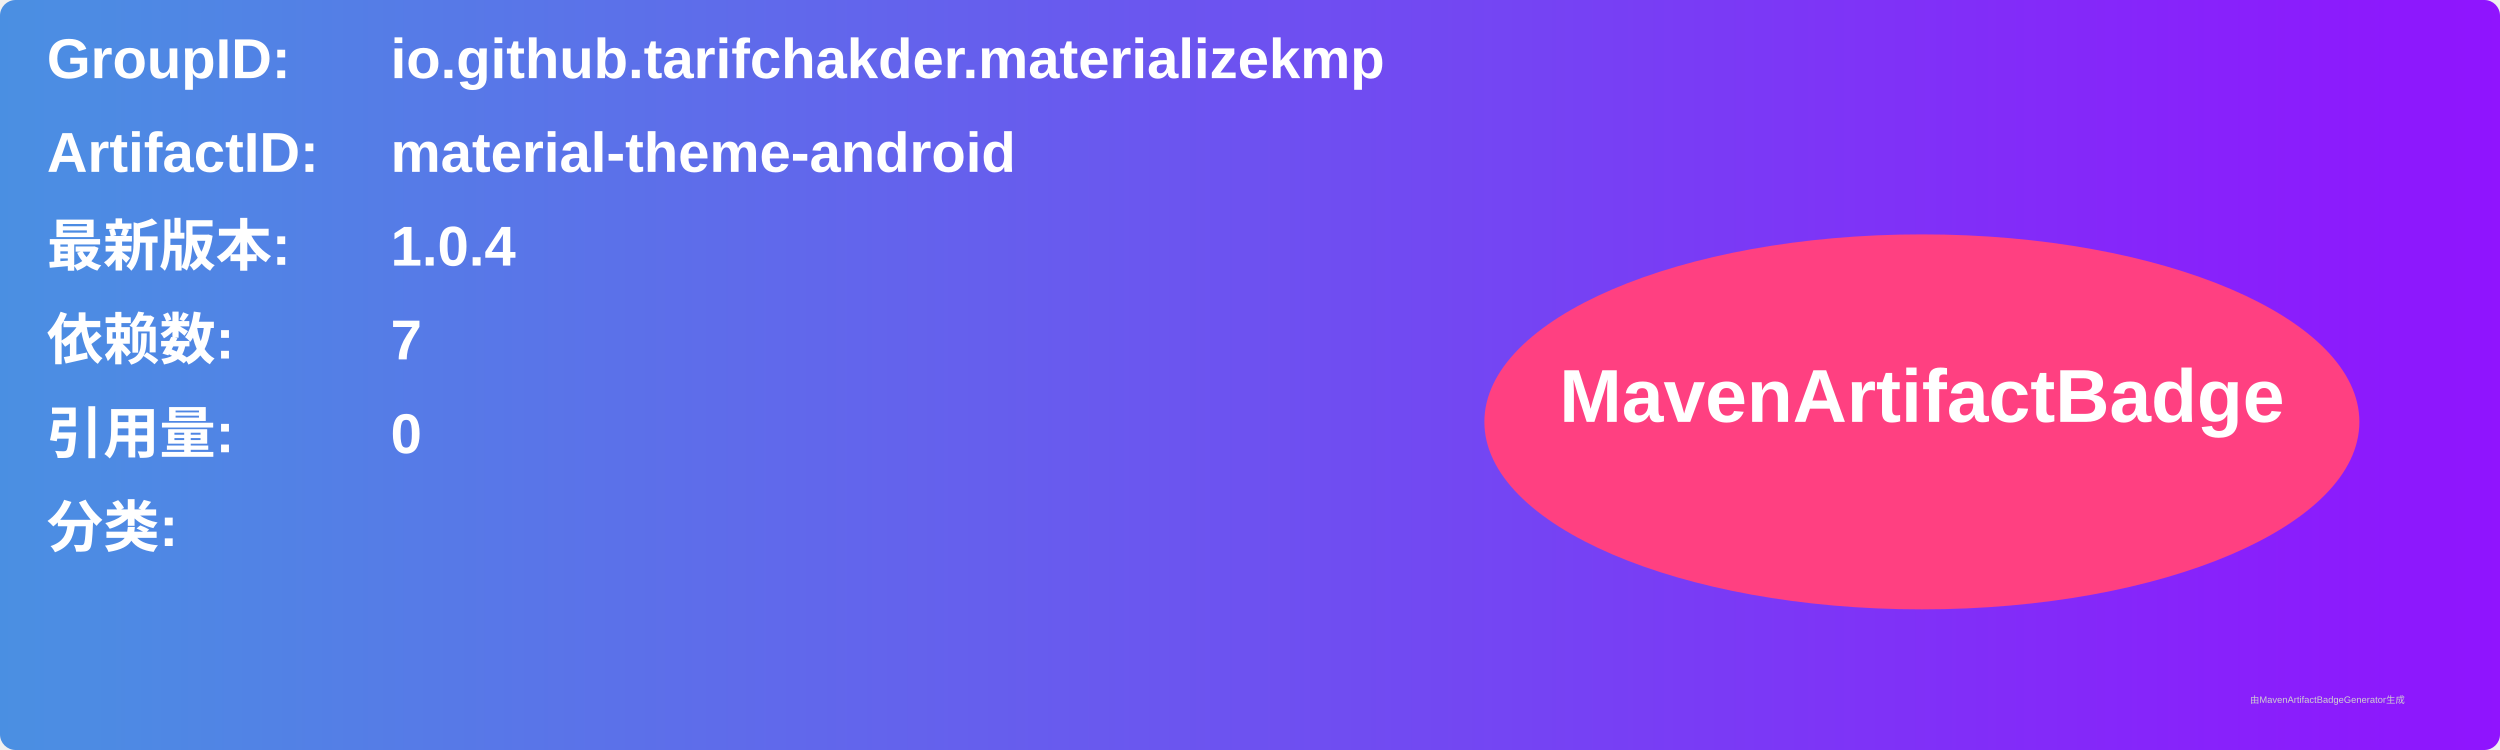
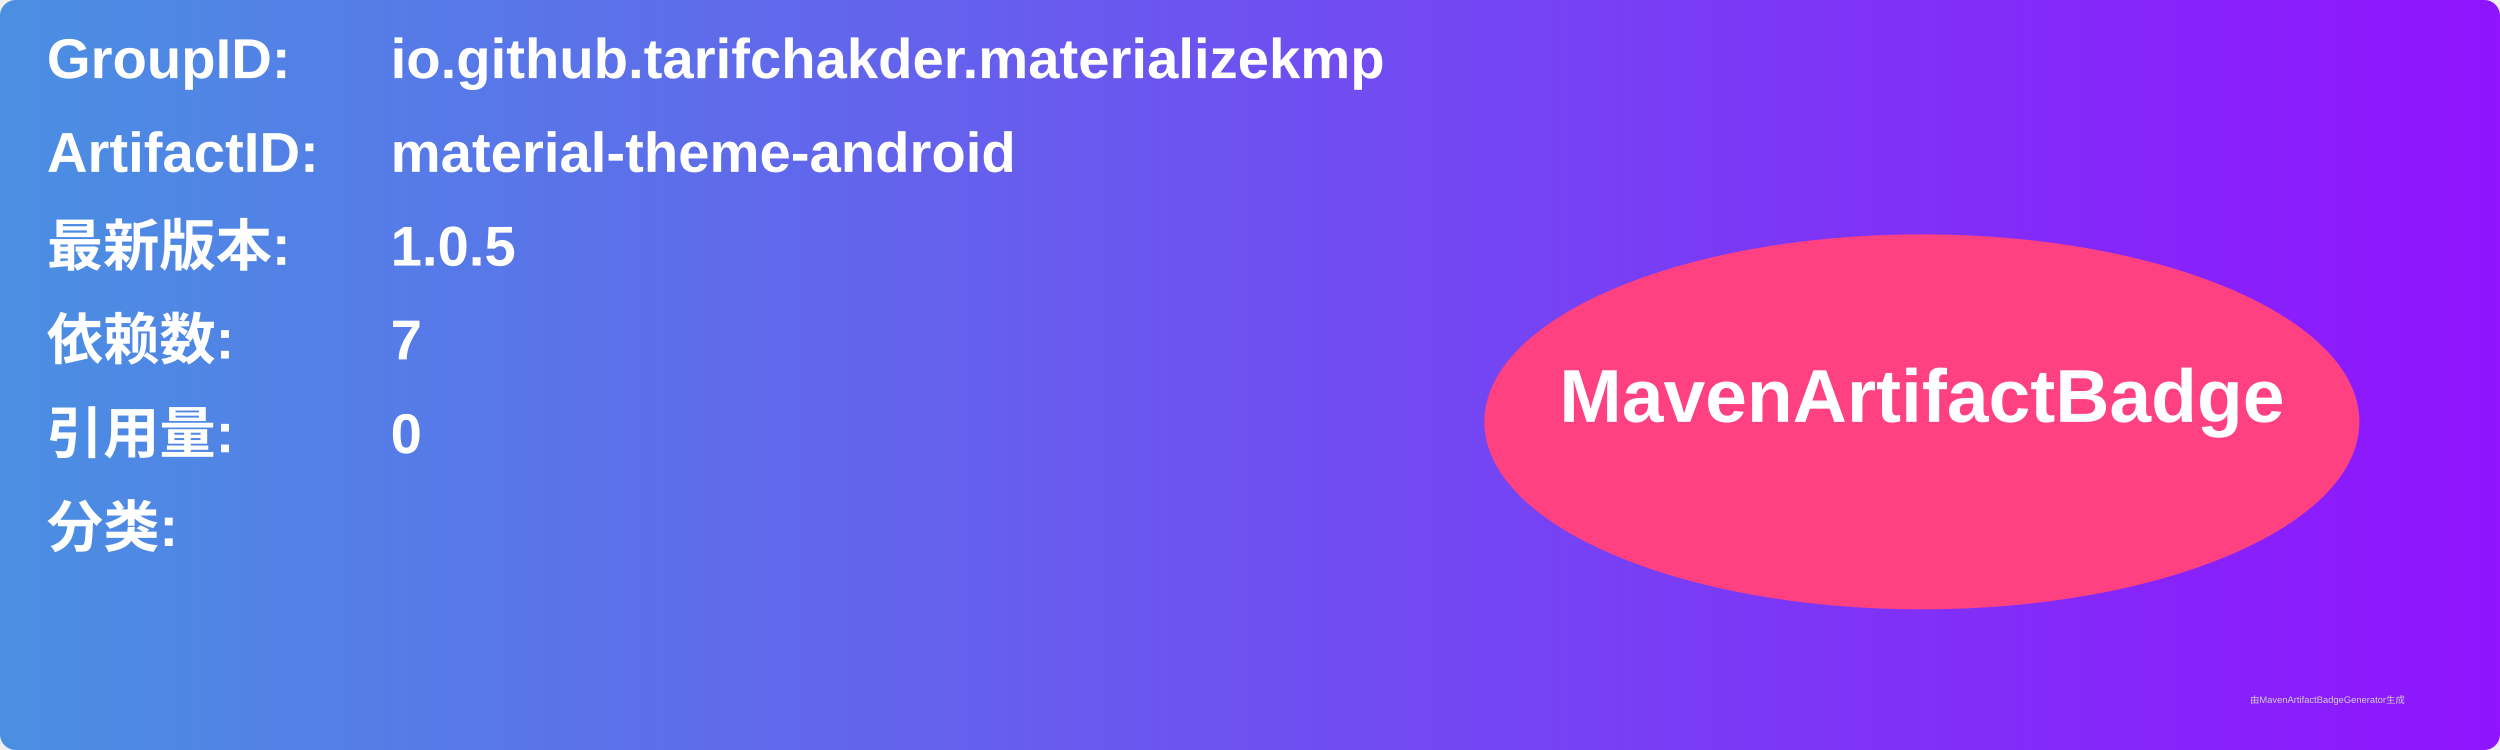
<svg xmlns="http://www.w3.org/2000/svg" width="800" height="240" viewBox="0 0 800 240">
  <linearGradient id="grad" x1="0%" y1="0%" x2="100%" y2="0%">
    <stop offset="0%" stop-color="#4a90e2" />
    <stop offset="100%" stop-color="#9013fe" />
  </linearGradient>
  <rect width="100%" height="100%" rx="5" ry="5" fill="url(#grad)" />
  <g transform="translate(15, 15)">
    <text x="0" y="10" font-family="Arial" font-size="18" fill="white" font-weight="bold" width="260">GroupID:</text>
    <text x="110" y="10" font-family="Arial" font-size="18" fill="white" font-weight="bold" width="460">io.github.tarifchakder.materializekmp</text>
    <text x="0" y="40" font-family="Arial" font-size="18" fill="white" font-weight="bold" width="260">ArtifactID:</text>
    <text x="110" y="40" font-family="Arial" font-size="18" fill="white" font-weight="bold" width="460">material-theme-android</text>
    <text x="0" y="70" font-family="Arial" font-size="18" fill="white" font-weight="bold">最新版本:</text>
    <text x="110" y="70" font-family="Arial" font-size="18" fill="white" font-weight="bold">
-       <tspan font-weight="bold">1.0.4</tspan>
+       <tspan font-weight="bold">1.0.5</tspan>
    </text>
    <text x="0" y="100" font-family="Arial" font-size="18" fill="white" font-weight="bold">依赖数: </text>
    <text x="110" y="100" font-family="Arial" font-size="18" fill="white">
      <tspan font-weight="bold">7</tspan>
    </text>
    <text x="0" y="130" font-family="Arial" font-size="18" fill="white" font-weight="bold">引用量: </text>
    <text x="110" y="130" font-family="Arial" font-size="18" fill="white">
      <tspan font-weight="bold">0</tspan>
    </text>
    <text x="0" y="160" font-family="Arial" font-size="18" fill="white" font-weight="bold">分类:</text>
    <text x="10" y="190" font-family="Arial" font-size="10" fill="white">
      <tspan font-weight="bold" />
    </text>
    <ellipse cx="600" cy="120" rx="140" ry="60" fill="#ff4081" />
    <text x="600" y="120" text-anchor="middle" font-family="Arial" font-size="24" fill="white" font-weight="bold">MavenArtifactBadge</text>
  </g>
  <text x="720" y="225" font-family="Arial" font-size="3" fill="#d0d0d0">由MavenArtifactBadgeGenerator生成</text>
</svg>
